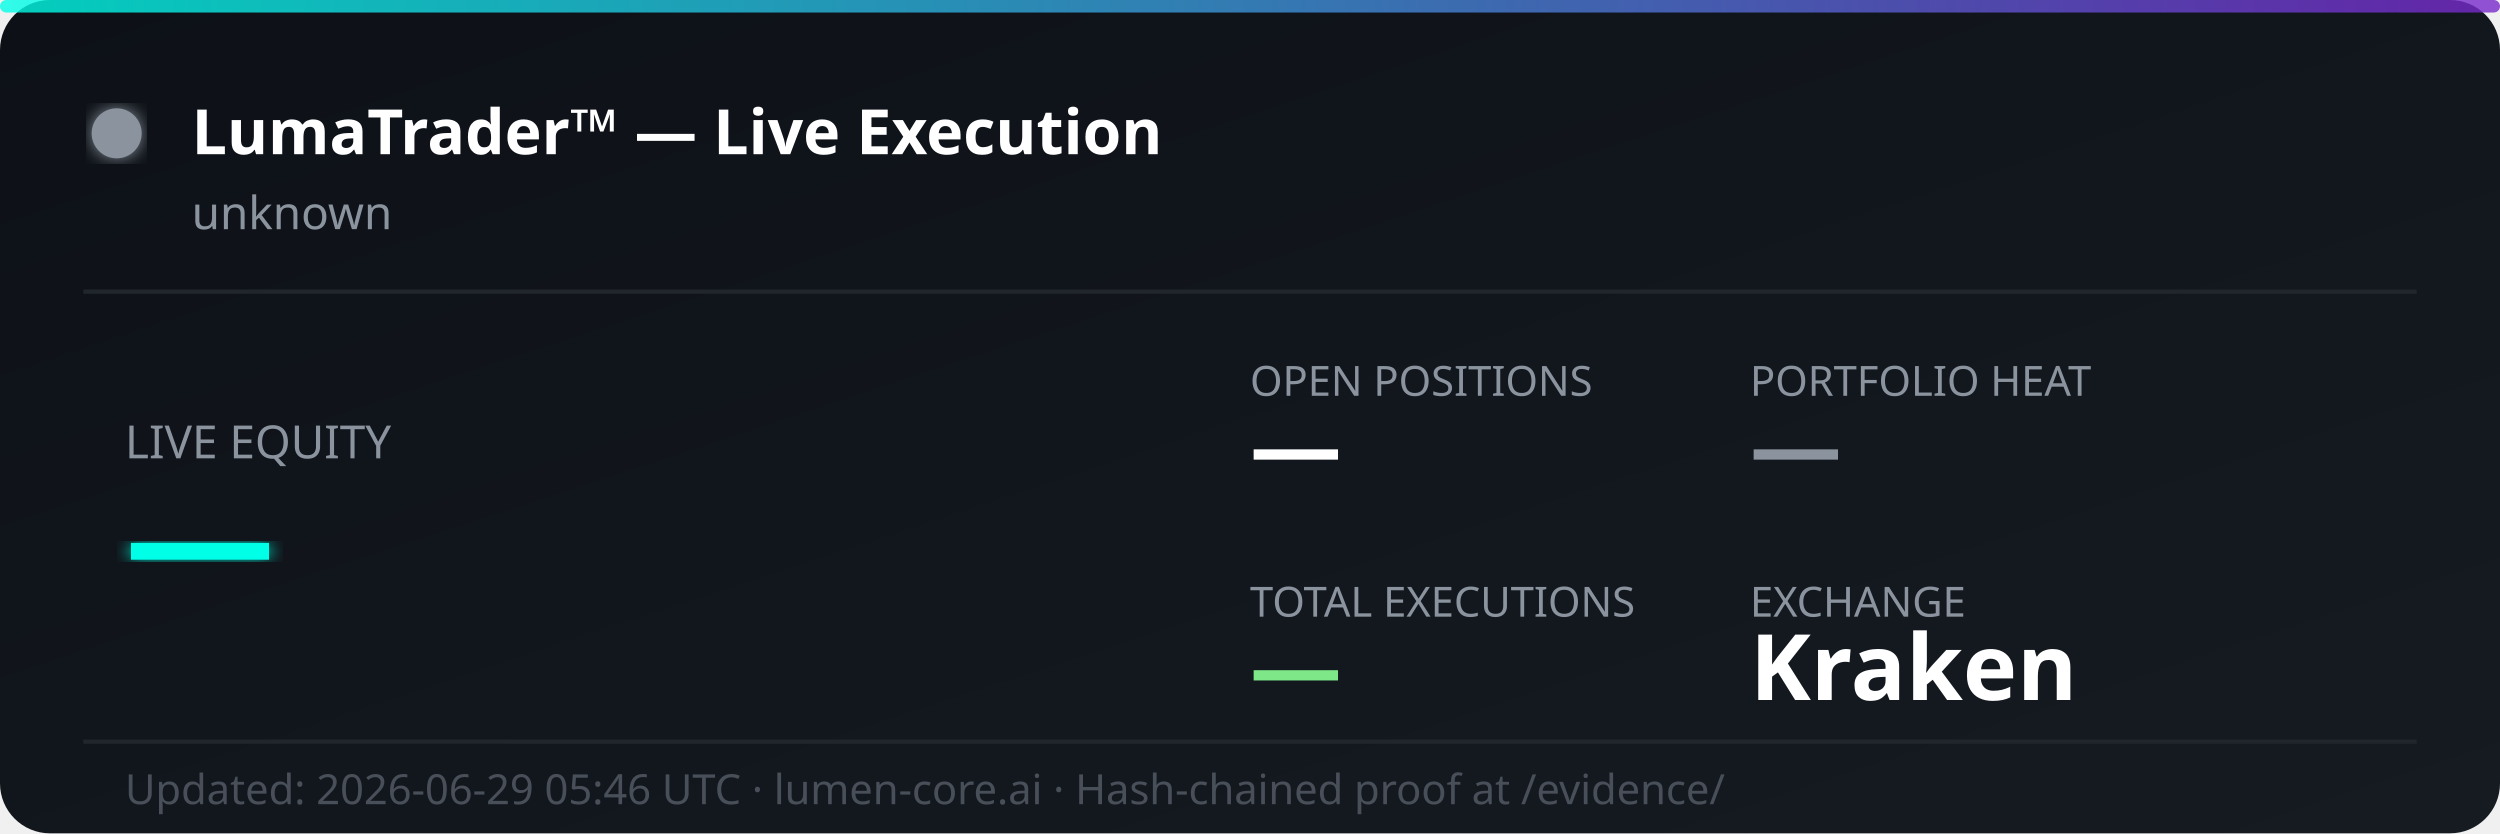
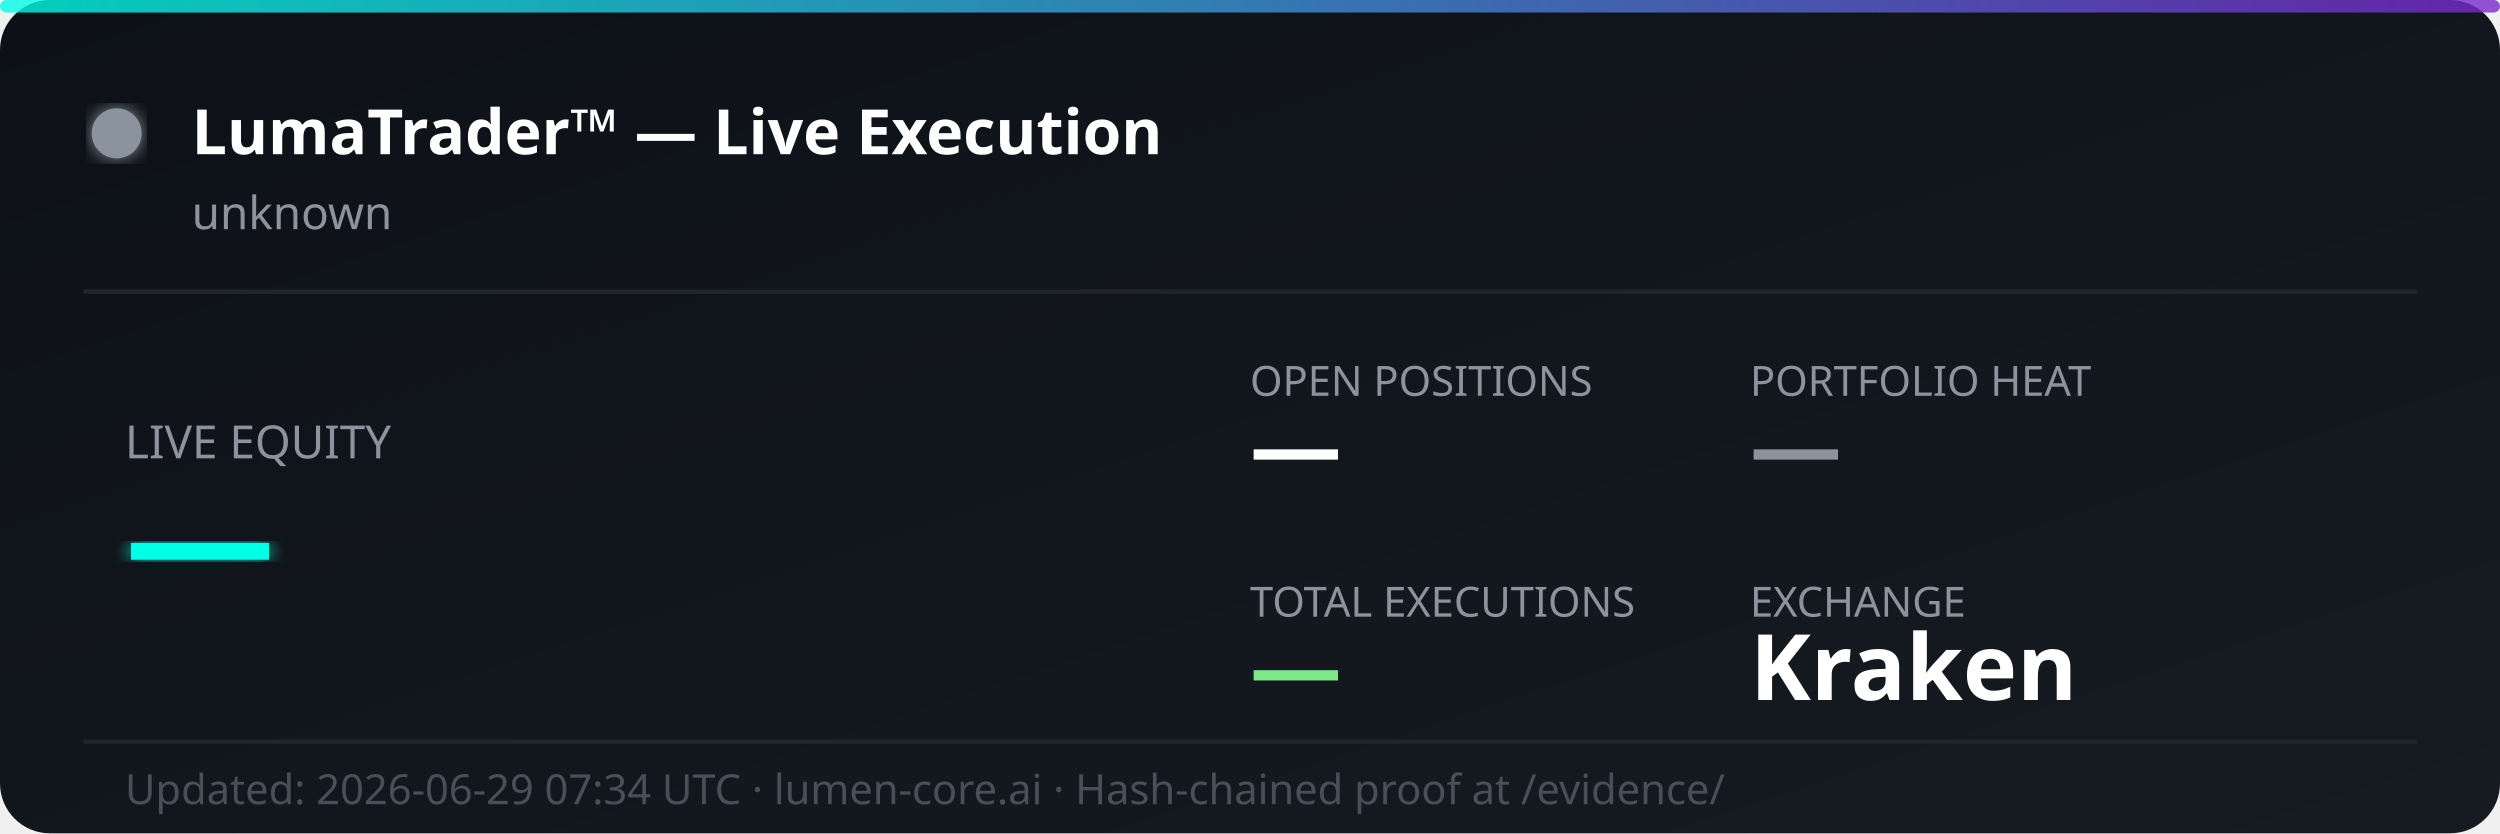
<svg xmlns="http://www.w3.org/2000/svg" width="600" height="200" viewBox="0 0 600 200" fill="none">
  <defs>
    <linearGradient id="bg" x1="0%" y1="0%" x2="100%" y2="100%">
      <stop offset="0%" style="stop-color:#0d1117;stop-opacity:1" />
      <stop offset="100%" style="stop-color:#161b22;stop-opacity:1" />
    </linearGradient>
    <linearGradient id="accent" x1="0%" y1="0%" x2="100%" y2="0%">
      <stop offset="0%" style="stop-color:#00ffe7;stop-opacity:0.8" />
      <stop offset="100%" style="stop-color:#7928ca;stop-opacity:0.8" />
    </linearGradient>
    <filter id="glow">
      <feGaussianBlur stdDeviation="2" result="coloredBlur" />
      <feMerge>
        <feMergeNode in="coloredBlur" />
        <feMergeNode in="SourceGraphic" />
      </feMerge>
    </filter>
  </defs>
  <rect width="600" height="200" rx="12" fill="url(#bg)" />
  <rect width="600" height="3" rx="1.5" fill="url(#accent)" />
  <circle cx="28" cy="32" r="6" fill="#8b949e" filter="url(#glow)">
    <animate attributeName="opacity" values="1;0.3;1" dur="2s" repeatCount="indefinite" />
  </circle>
  <text x="46" y="37" font-family="'Segoe UI', system-ui, sans-serif" font-size="15" font-weight="700" fill="#ffffff">LumaTrader™ — Live Execution</text>
  <text x="46" y="55" font-family="'Segoe UI', system-ui, sans-serif" font-size="11" fill="#8b949e">unknown</text>
  <line x1="20" y1="70" x2="580" y2="70" stroke="#21262d" stroke-width="1" />
  <text x="30" y="110" font-family="'Segoe UI', system-ui, sans-serif" font-size="11" fill="#8b949e">LIVE EQUITY</text>
  <text x="30" y="142" font-family="'Segoe UI', system-ui, sans-serif" font-size="36" font-weight="800" fill="#00ffe7" filter="url(#glow)">—</text>
  <text x="300" y="95" font-family="'Segoe UI', system-ui, sans-serif" font-size="10" fill="#8b949e">OPEN POSITIONS</text>
  <text x="300" y="115" font-family="'Segoe UI', system-ui, sans-serif" font-size="22" font-weight="700" fill="#ffffff">—</text>
  <text x="420" y="95" font-family="'Segoe UI', system-ui, sans-serif" font-size="10" fill="#8b949e">PORTFOLIO HEAT</text>
  <text x="420" y="115" font-family="'Segoe UI', system-ui, sans-serif" font-size="22" font-weight="700" fill="#8b949e">—</text>
  <text x="300" y="148" font-family="'Segoe UI', system-ui, sans-serif" font-size="10" fill="#8b949e">TOTAL EXECUTIONS</text>
  <text x="300" y="168" font-family="'Segoe UI', system-ui, sans-serif" font-size="22" font-weight="700" fill="#7ee787">—</text>
  <text x="420" y="148" font-family="'Segoe UI', system-ui, sans-serif" font-size="10" fill="#8b949e">EXCHANGE</text>
  <text x="420" y="168" font-family="'Segoe UI', system-ui, sans-serif" font-size="22" font-weight="700" fill="#ffffff">Kraken</text>
  <line x1="20" y1="178" x2="580" y2="178" stroke="#21262d" stroke-width="1" />
-   <text x="30" y="193" font-family="'Segoe UI', system-ui, sans-serif" font-size="10" fill="#484f58">Updated: 2026-06-29 05:46 UTC · lumen-core.ai · Hash-chained proof at /evidence/</text>
+   <text x="30" y="193" font-family="'Segoe UI', system-ui, sans-serif" font-size="10" fill="#484f58">Updated: 2026-06-29 07:34 UTC · lumen-core.ai · Hash-chained proof at /evidence/</text>
</svg>
